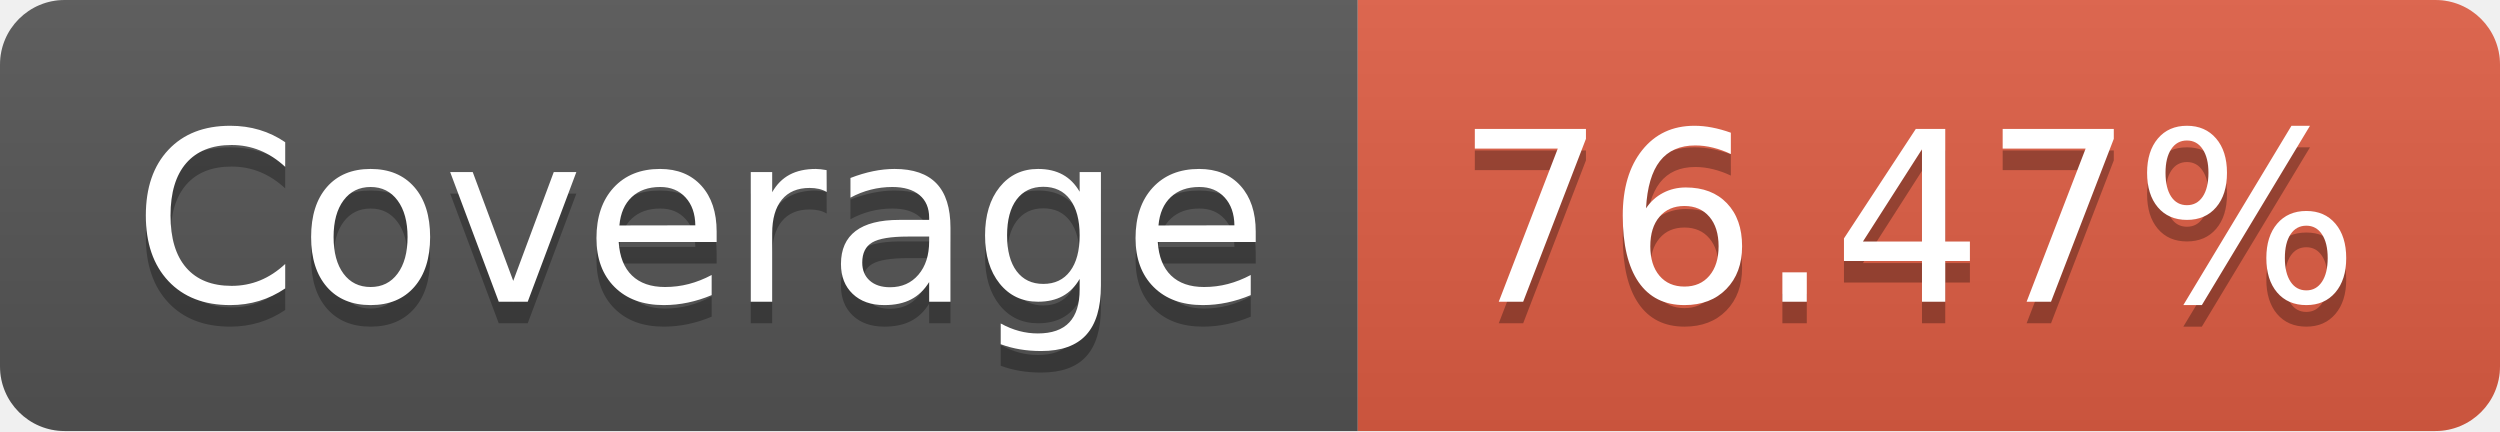
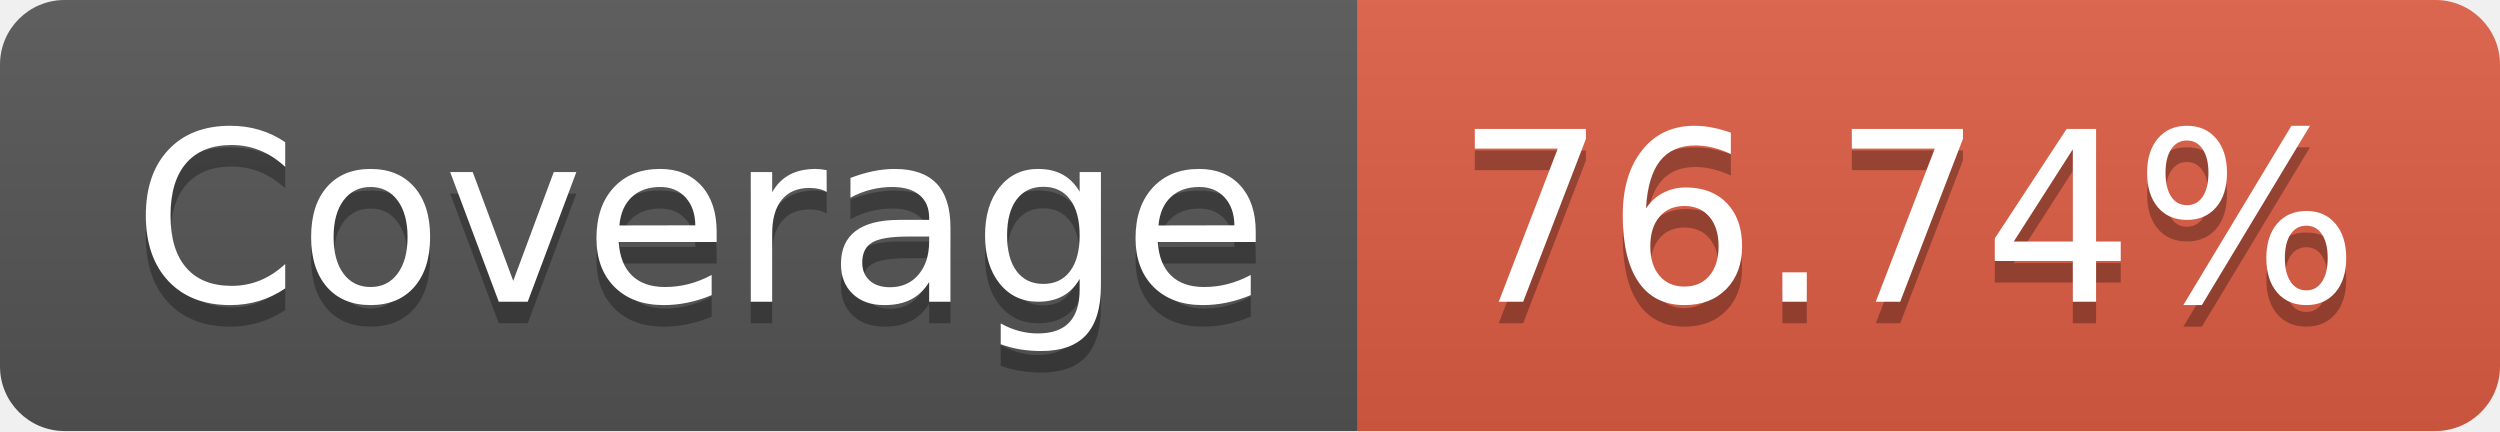
- <svg xmlns="http://www.w3.org/2000/svg" width="116" height="20" role="img" aria-label="Coverage: 76.47%">
+ <svg xmlns="http://www.w3.org/2000/svg" width="116" height="20" role="img" aria-label="Coverage: 76.74%">
  <linearGradient id="s" x2="0" y2="100%">
    <stop offset="0" stop-color="#bbb" stop-opacity=".1" />
    <stop offset="1" stop-opacity=".1" />
  </linearGradient>
  <clipPath id="r">
    <rect width="116" height="20" rx="3" fill="#fff" />
  </clipPath>
  <g clip-path="url(#r)">
    <rect width="63" height="20" fill="#555" />
    <rect x="63" width="53" height="20" fill="#e05d44" />
    <rect width="116" height="20" fill="url(#s)" />
  </g>
  <g fill="#fff" text-anchor="middle" font-family="Verdana,Geneva,DejaVu Sans,sans-serif" text-rendering="geometricPrecision" font-size="110">
    <text aria-hidden="true" x="325" y="150" fill="#010101" fill-opacity=".3" transform="scale(.1)" textLength="530">Coverage</text>
    <text x="325" y="140" transform="scale(.1)" fill="#fff" textLength="530">Coverage</text>
-     <text aria-hidden="true" x="885" y="150" fill="#010101" fill-opacity=".3" transform="scale(.1)" textLength="430">76.47%</text>
-     <text x="885" y="140" transform="scale(.1)" fill="#fff" textLength="430">76.47%</text>
+     <text aria-hidden="true" x="885" y="150" fill="#010101" fill-opacity=".3" transform="scale(.1)" textLength="430">76.74%</text>
+     <text x="885" y="140" transform="scale(.1)" fill="#fff" textLength="430">76.74%</text>
  </g>
</svg>
